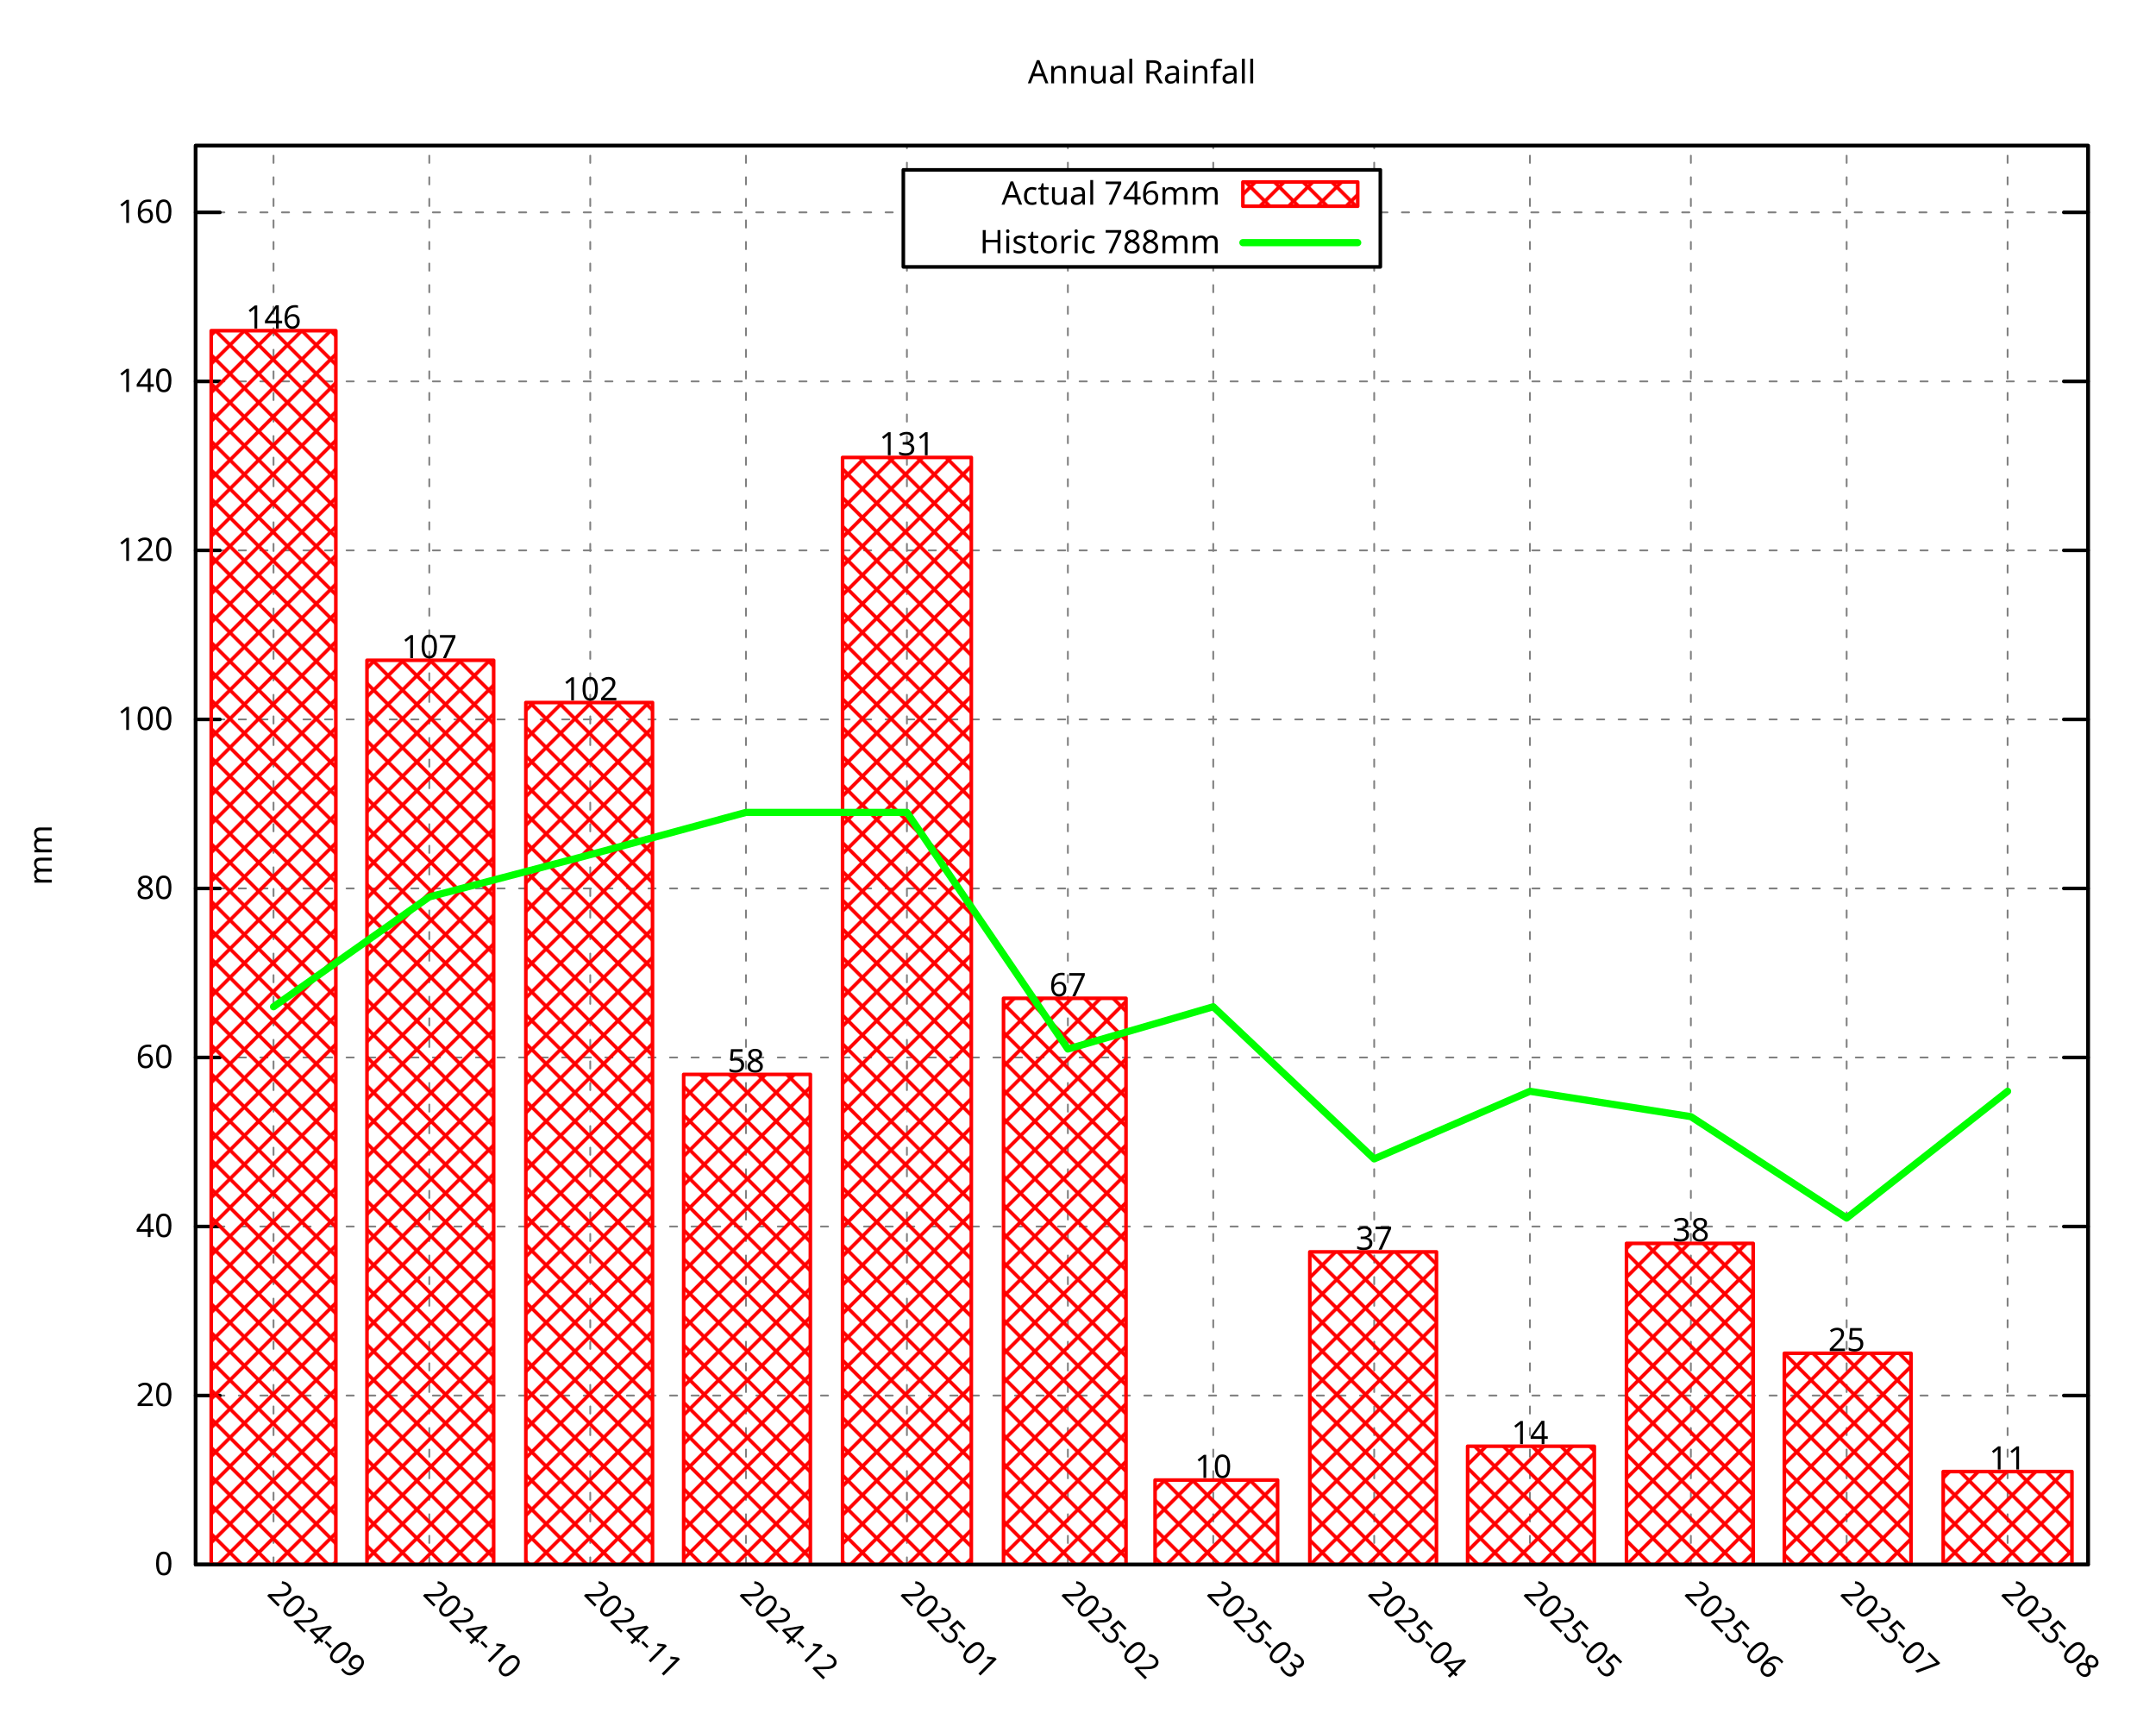
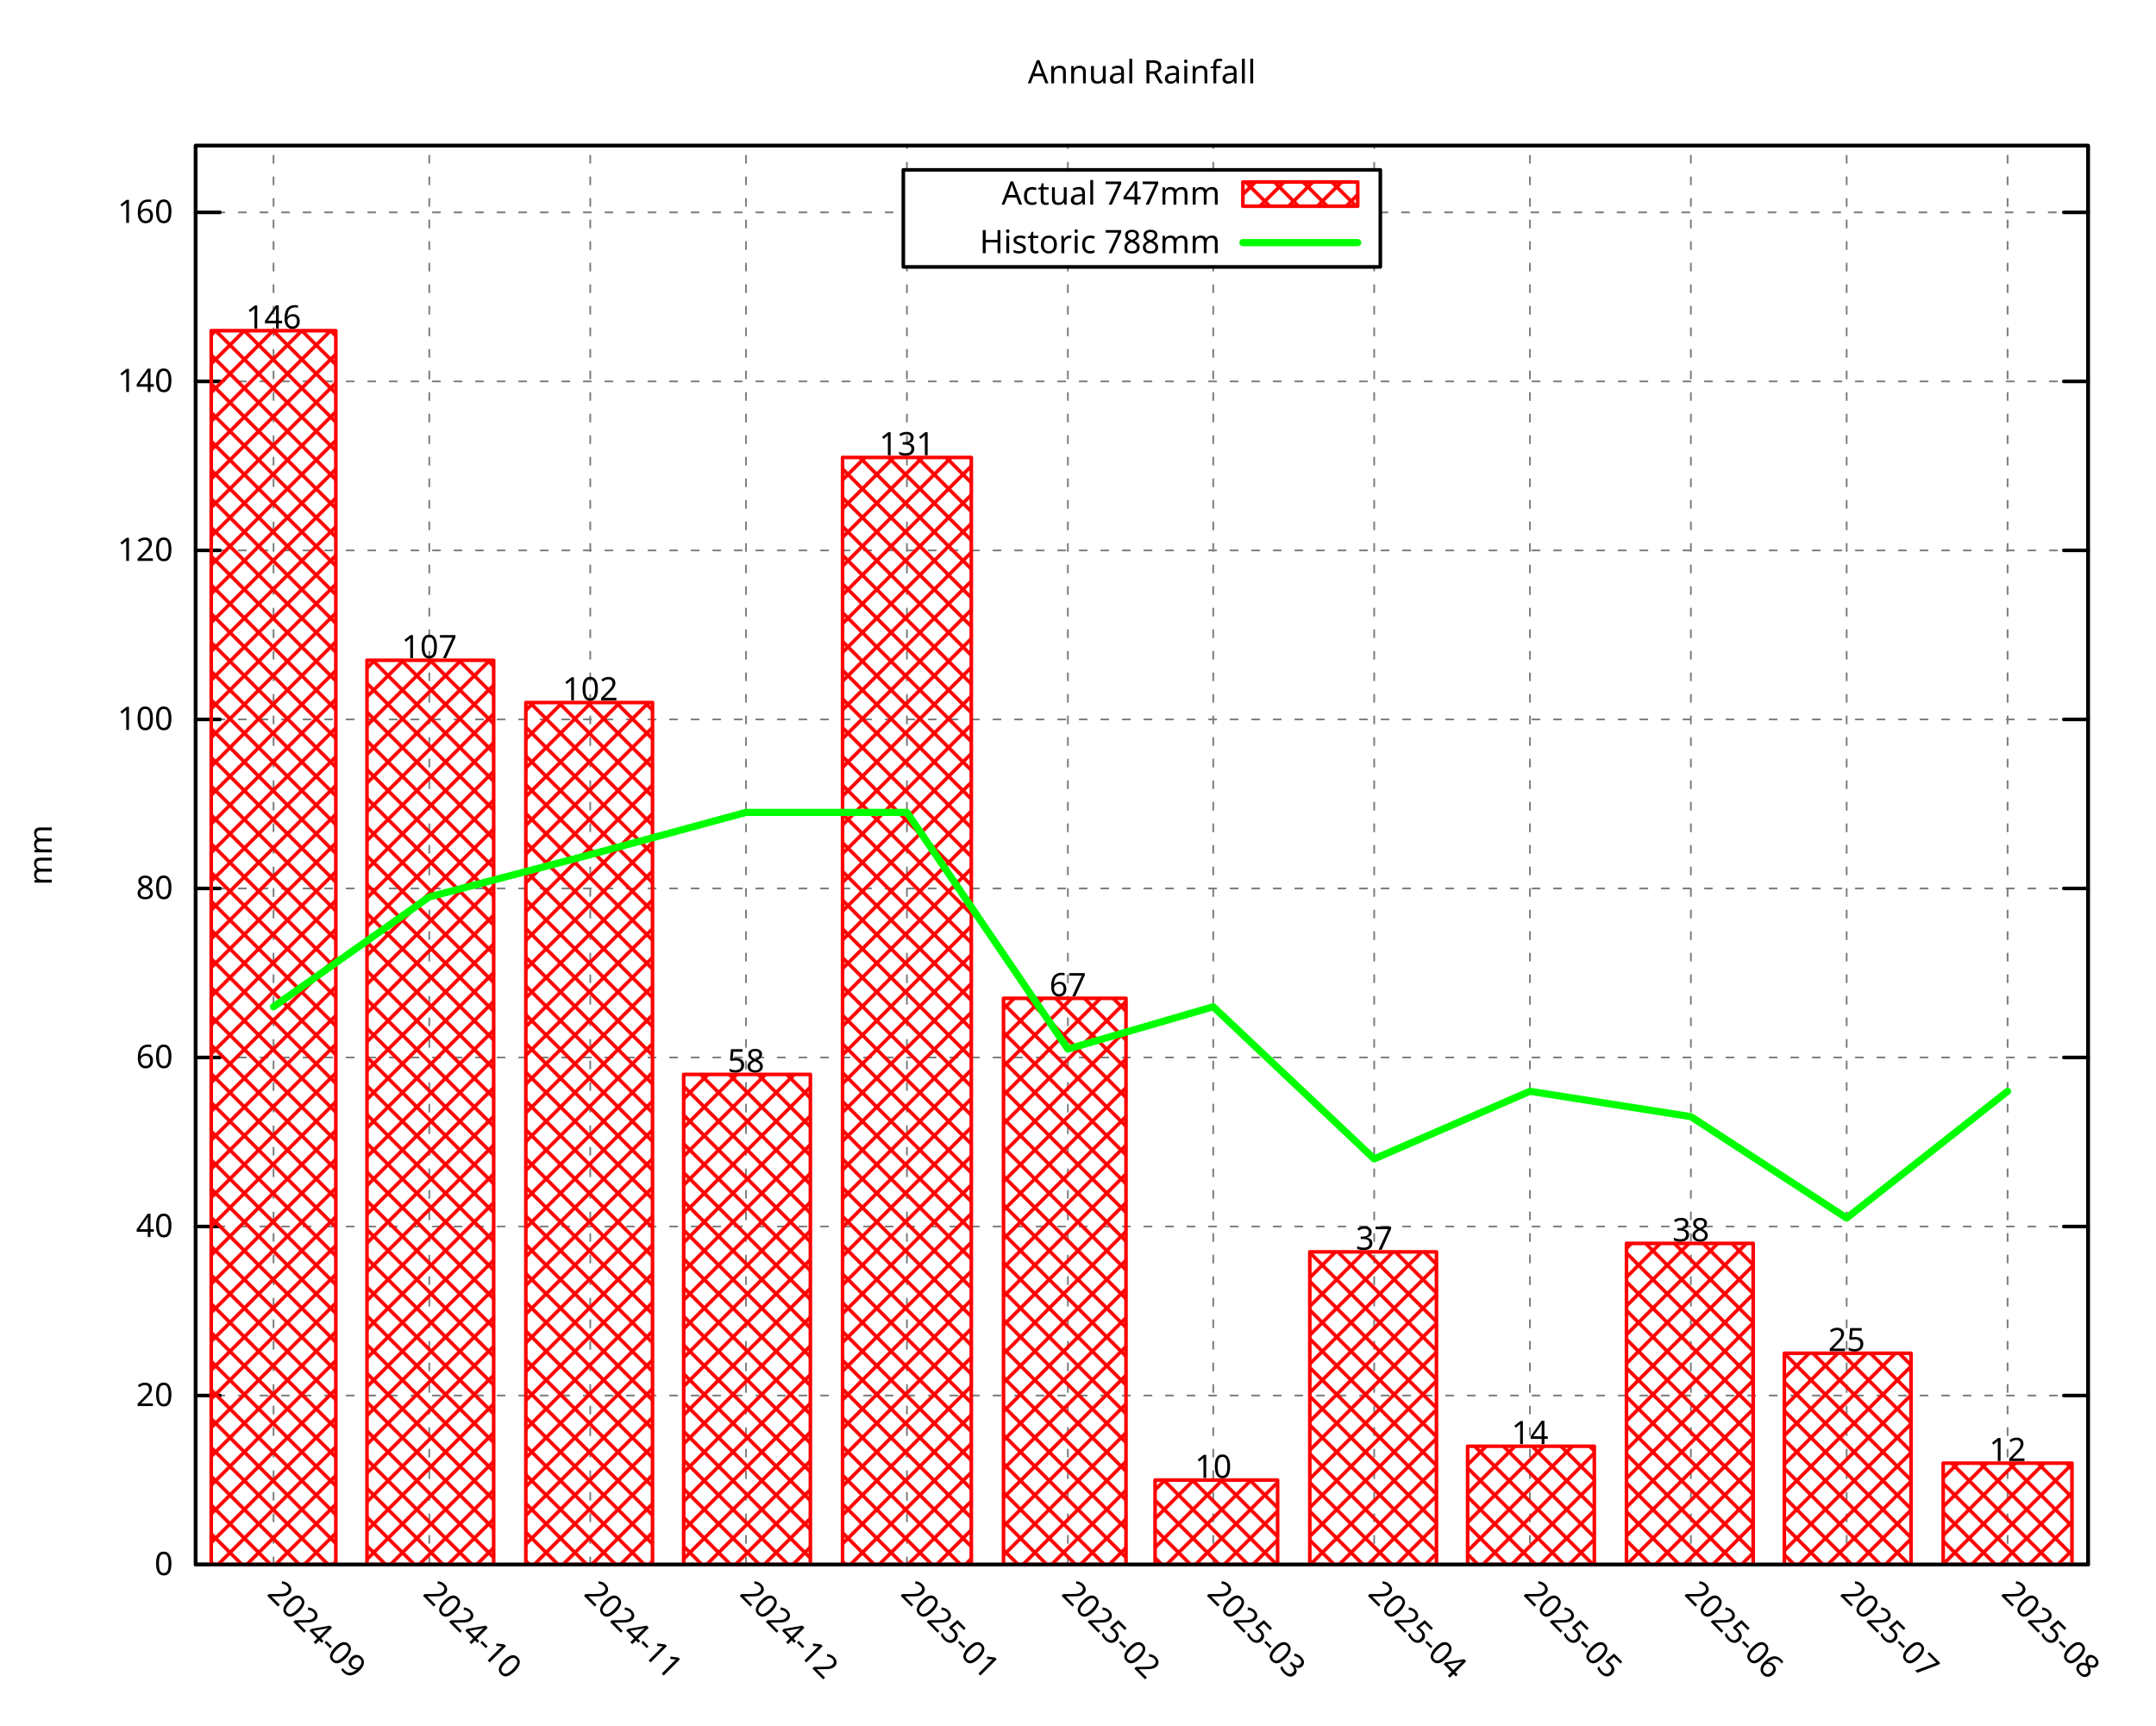
<svg xmlns="http://www.w3.org/2000/svg" xmlns:xlink="http://www.w3.org/1999/xlink" width="600" height="480" viewBox="0 0 600 480">
  <g id="gnuplot_canvas">
    <rect x="0" y="0" width="600" height="480" fill="none" />
    <defs>
      <circle id="gpDot" r="0.5" stroke-width="0.5" stroke="currentColor" />
      <path id="gpPt0" stroke-width="0.296" stroke="currentColor" d="M-1,0 h2 M0,-1 v2" />
      <path id="gpPt1" stroke-width="0.296" stroke="currentColor" d="M-1,-1 L1,1 M1,-1 L-1,1" />
      <path id="gpPt2" stroke-width="0.296" stroke="currentColor" d="M-1,0 L1,0 M0,-1 L0,1 M-1,-1 L1,1 M-1,1 L1,-1" />
      <rect id="gpPt3" stroke-width="0.296" stroke="currentColor" x="-1" y="-1" width="2" height="2" />
      <rect id="gpPt4" stroke-width="0.296" stroke="currentColor" fill="currentColor" x="-1" y="-1" width="2" height="2" />
      <circle id="gpPt5" stroke-width="0.296" stroke="currentColor" cx="0" cy="0" r="1" />
      <use xlink:href="#gpPt5" id="gpPt6" fill="currentColor" stroke="none" />
      <path id="gpPt7" stroke-width="0.296" stroke="currentColor" d="M0,-1.33 L-1.33,0.67 L1.33,0.67 z" />
      <use xlink:href="#gpPt7" id="gpPt8" fill="currentColor" stroke="none" />
      <use xlink:href="#gpPt7" id="gpPt9" stroke="currentColor" transform="rotate(180)" />
      <use xlink:href="#gpPt9" id="gpPt10" fill="currentColor" stroke="none" />
      <use xlink:href="#gpPt3" id="gpPt11" stroke="currentColor" transform="rotate(45)" />
      <use xlink:href="#gpPt11" id="gpPt12" fill="currentColor" stroke="none" />
      <path id="gpPt13" stroke-width="0.296" stroke="currentColor" d="M0,1.330 L1.265,0.411 L0.782,-1.067 L-0.782,-1.076 L-1.265,0.411 z" />
      <use xlink:href="#gpPt13" id="gpPt14" fill="currentColor" stroke="none" />
      <filter id="textbox" filterUnits="objectBoundingBox" x="0" y="0" height="1" width="1">
        <feFlood flood-color="white" flood-opacity="1" result="bgnd" />
        <feComposite in="SourceGraphic" in2="bgnd" operator="atop" />
      </filter>
      <filter id="greybox" filterUnits="objectBoundingBox" x="0" y="0" height="1" width="1">
        <feFlood flood-color="lightgrey" flood-opacity="1" result="grey" />
        <feComposite in="SourceGraphic" in2="grey" operator="atop" />
      </filter>
    </defs>
    <g fill="none" color="white" stroke="currentColor" stroke-width="1.00" stroke-linecap="round" stroke-linejoin="round">
</g>
    <g fill="none" color="black" stroke="currentColor" stroke-width="1.00" stroke-linecap="round" stroke-linejoin="round">
</g>
    <g fill="none" color="black" stroke="black" stroke-width="0.50" stroke-linecap="round" stroke-linejoin="round">
</g>
    <g fill="none" color="gray" stroke="currentColor" stroke-width="0.50" stroke-linecap="round" stroke-linejoin="round">
      <path stroke="gray" stroke-dasharray="2,4" class="gridline" d="M54.45,435.32 L581.09,435.32  " />
    </g>
    <g fill="none" color="gray" stroke="gray" stroke-width="1.00" stroke-linecap="round" stroke-linejoin="round">
</g>
    <g fill="none" color="black" stroke="currentColor" stroke-width="1.00" stroke-linecap="round" stroke-linejoin="round">
      <path stroke="black" d="M54.45,435.32 L61.20,435.32 M581.09,435.32 L574.34,435.32  " />
      <g transform="translate(48.15,438.25)" stroke="none" fill="black" font-family="Droid Sans" font-size="9.00" text-anchor="end">
        <text>
          <tspan font-family="Droid Sans"> 0</tspan>
        </text>
      </g>
    </g>
    <g fill="none" color="black" stroke="currentColor" stroke-width="1.00" stroke-linecap="round" stroke-linejoin="round">
</g>
    <g fill="none" color="black" stroke="black" stroke-width="0.50" stroke-linecap="round" stroke-linejoin="round">
</g>
    <g fill="none" color="gray" stroke="currentColor" stroke-width="0.50" stroke-linecap="round" stroke-linejoin="round">
      <path stroke="gray" stroke-dasharray="2,4" class="gridline" d="M54.45,388.29 L581.09,388.29  " />
    </g>
    <g fill="none" color="gray" stroke="gray" stroke-width="1.00" stroke-linecap="round" stroke-linejoin="round">
</g>
    <g fill="none" color="black" stroke="currentColor" stroke-width="1.00" stroke-linecap="round" stroke-linejoin="round">
      <path stroke="black" d="M54.45,388.29 L61.20,388.29 M581.09,388.29 L574.34,388.29  " />
      <g transform="translate(48.15,391.22)" stroke="none" fill="black" font-family="Droid Sans" font-size="9.00" text-anchor="end">
        <text>
          <tspan font-family="Droid Sans"> 20</tspan>
        </text>
      </g>
    </g>
    <g fill="none" color="black" stroke="currentColor" stroke-width="1.00" stroke-linecap="round" stroke-linejoin="round">
</g>
    <g fill="none" color="black" stroke="black" stroke-width="0.50" stroke-linecap="round" stroke-linejoin="round">
</g>
    <g fill="none" color="gray" stroke="currentColor" stroke-width="0.50" stroke-linecap="round" stroke-linejoin="round">
      <path stroke="gray" stroke-dasharray="2,4" class="gridline" d="M54.45,341.26 L581.09,341.26  " />
    </g>
    <g fill="none" color="gray" stroke="gray" stroke-width="1.00" stroke-linecap="round" stroke-linejoin="round">
</g>
    <g fill="none" color="black" stroke="currentColor" stroke-width="1.00" stroke-linecap="round" stroke-linejoin="round">
      <path stroke="black" d="M54.45,341.26 L61.20,341.26 M581.09,341.26 L574.34,341.26  " />
      <g transform="translate(48.15,344.19)" stroke="none" fill="black" font-family="Droid Sans" font-size="9.00" text-anchor="end">
        <text>
          <tspan font-family="Droid Sans"> 40</tspan>
        </text>
      </g>
    </g>
    <g fill="none" color="black" stroke="currentColor" stroke-width="1.00" stroke-linecap="round" stroke-linejoin="round">
</g>
    <g fill="none" color="black" stroke="black" stroke-width="0.50" stroke-linecap="round" stroke-linejoin="round">
</g>
    <g fill="none" color="gray" stroke="currentColor" stroke-width="0.50" stroke-linecap="round" stroke-linejoin="round">
      <path stroke="gray" stroke-dasharray="2,4" class="gridline" d="M54.45,294.23 L581.09,294.23  " />
    </g>
    <g fill="none" color="gray" stroke="gray" stroke-width="1.00" stroke-linecap="round" stroke-linejoin="round">
</g>
    <g fill="none" color="black" stroke="currentColor" stroke-width="1.00" stroke-linecap="round" stroke-linejoin="round">
      <path stroke="black" d="M54.45,294.23 L61.20,294.23 M581.09,294.23 L574.34,294.23  " />
      <g transform="translate(48.15,297.16)" stroke="none" fill="black" font-family="Droid Sans" font-size="9.00" text-anchor="end">
        <text>
          <tspan font-family="Droid Sans"> 60</tspan>
        </text>
      </g>
    </g>
    <g fill="none" color="black" stroke="currentColor" stroke-width="1.00" stroke-linecap="round" stroke-linejoin="round">
</g>
    <g fill="none" color="black" stroke="black" stroke-width="0.50" stroke-linecap="round" stroke-linejoin="round">
</g>
    <g fill="none" color="gray" stroke="currentColor" stroke-width="0.50" stroke-linecap="round" stroke-linejoin="round">
      <path stroke="gray" stroke-dasharray="2,4" class="gridline" d="M54.45,247.20 L581.09,247.20  " />
    </g>
    <g fill="none" color="gray" stroke="gray" stroke-width="1.00" stroke-linecap="round" stroke-linejoin="round">
</g>
    <g fill="none" color="black" stroke="currentColor" stroke-width="1.00" stroke-linecap="round" stroke-linejoin="round">
      <path stroke="black" d="M54.45,247.20 L61.20,247.20 M581.09,247.20 L574.34,247.20  " />
      <g transform="translate(48.15,250.13)" stroke="none" fill="black" font-family="Droid Sans" font-size="9.00" text-anchor="end">
        <text>
          <tspan font-family="Droid Sans"> 80</tspan>
        </text>
      </g>
    </g>
    <g fill="none" color="black" stroke="currentColor" stroke-width="1.00" stroke-linecap="round" stroke-linejoin="round">
</g>
    <g fill="none" color="black" stroke="black" stroke-width="0.50" stroke-linecap="round" stroke-linejoin="round">
</g>
    <g fill="none" color="gray" stroke="currentColor" stroke-width="0.50" stroke-linecap="round" stroke-linejoin="round">
      <path stroke="gray" stroke-dasharray="2,4" class="gridline" d="M54.45,200.17 L581.09,200.17  " />
    </g>
    <g fill="none" color="gray" stroke="gray" stroke-width="1.00" stroke-linecap="round" stroke-linejoin="round">
</g>
    <g fill="none" color="black" stroke="currentColor" stroke-width="1.00" stroke-linecap="round" stroke-linejoin="round">
      <path stroke="black" d="M54.45,200.17 L61.20,200.17 M581.09,200.17 L574.34,200.17  " />
      <g transform="translate(48.15,203.10)" stroke="none" fill="black" font-family="Droid Sans" font-size="9.00" text-anchor="end">
        <text>
          <tspan font-family="Droid Sans"> 100</tspan>
        </text>
      </g>
    </g>
    <g fill="none" color="black" stroke="currentColor" stroke-width="1.00" stroke-linecap="round" stroke-linejoin="round">
</g>
    <g fill="none" color="black" stroke="black" stroke-width="0.50" stroke-linecap="round" stroke-linejoin="round">
</g>
    <g fill="none" color="gray" stroke="currentColor" stroke-width="0.50" stroke-linecap="round" stroke-linejoin="round">
      <path stroke="gray" stroke-dasharray="2,4" class="gridline" d="M54.45,153.14 L581.09,153.14  " />
    </g>
    <g fill="none" color="gray" stroke="gray" stroke-width="1.00" stroke-linecap="round" stroke-linejoin="round">
</g>
    <g fill="none" color="black" stroke="currentColor" stroke-width="1.00" stroke-linecap="round" stroke-linejoin="round">
      <path stroke="black" d="M54.45,153.14 L61.20,153.14 M581.09,153.14 L574.34,153.14  " />
      <g transform="translate(48.15,156.07)" stroke="none" fill="black" font-family="Droid Sans" font-size="9.00" text-anchor="end">
        <text>
          <tspan font-family="Droid Sans"> 120</tspan>
        </text>
      </g>
    </g>
    <g fill="none" color="black" stroke="currentColor" stroke-width="1.00" stroke-linecap="round" stroke-linejoin="round">
</g>
    <g fill="none" color="black" stroke="black" stroke-width="0.50" stroke-linecap="round" stroke-linejoin="round">
</g>
    <g fill="none" color="gray" stroke="currentColor" stroke-width="0.50" stroke-linecap="round" stroke-linejoin="round">
      <path stroke="gray" stroke-dasharray="2,4" class="gridline" d="M54.45,106.12 L581.09,106.12  " />
    </g>
    <g fill="none" color="gray" stroke="gray" stroke-width="1.00" stroke-linecap="round" stroke-linejoin="round">
</g>
    <g fill="none" color="black" stroke="currentColor" stroke-width="1.00" stroke-linecap="round" stroke-linejoin="round">
      <path stroke="black" d="M54.45,106.12 L61.20,106.12 M581.09,106.12 L574.34,106.12  " />
      <g transform="translate(48.15,109.05)" stroke="none" fill="black" font-family="Droid Sans" font-size="9.00" text-anchor="end">
        <text>
          <tspan font-family="Droid Sans"> 140</tspan>
        </text>
      </g>
    </g>
    <g fill="none" color="black" stroke="currentColor" stroke-width="1.00" stroke-linecap="round" stroke-linejoin="round">
</g>
    <g fill="none" color="black" stroke="black" stroke-width="0.50" stroke-linecap="round" stroke-linejoin="round">
</g>
    <g fill="none" color="gray" stroke="currentColor" stroke-width="0.50" stroke-linecap="round" stroke-linejoin="round">
      <path stroke="gray" stroke-dasharray="2,4" class="gridline" d="M54.45,59.09 L251.39,59.09 M384.14,59.09 L581.09,59.09  " />
    </g>
    <g fill="none" color="gray" stroke="gray" stroke-width="1.00" stroke-linecap="round" stroke-linejoin="round">
</g>
    <g fill="none" color="black" stroke="currentColor" stroke-width="1.00" stroke-linecap="round" stroke-linejoin="round">
      <path stroke="black" d="M54.45,59.09 L61.20,59.09 M581.09,59.09 L574.34,59.09  " />
      <g transform="translate(48.15,62.02)" stroke="none" fill="black" font-family="Droid Sans" font-size="9.00" text-anchor="end">
        <text>
          <tspan font-family="Droid Sans"> 160</tspan>
        </text>
      </g>
    </g>
    <g fill="none" color="black" stroke="currentColor" stroke-width="1.00" stroke-linecap="round" stroke-linejoin="round">
</g>
    <g fill="none" color="black" stroke="black" stroke-width="0.50" stroke-linecap="round" stroke-linejoin="round">
</g>
    <g fill="none" color="gray" stroke="currentColor" stroke-width="0.50" stroke-linecap="round" stroke-linejoin="round">
      <path stroke="gray" stroke-dasharray="2,4" class="gridline" d="M76.12,435.32 L76.12,40.51  " />
    </g>
    <g fill="none" color="gray" stroke="gray" stroke-width="1.00" stroke-linecap="round" stroke-linejoin="round">
</g>
    <g fill="none" color="black" stroke="currentColor" stroke-width="1.00" stroke-linecap="round" stroke-linejoin="round">
      <path stroke="black" d="M76.12,435.32 M76.12,40.51  " />
      <g transform="translate(74.05,443.69) rotate(45.00)" stroke="none" fill="black" font-family="Droid Sans" font-size="9.00" text-anchor="start">
        <text>
          <tspan font-family="Droid Sans">2024-09</tspan>
        </text>
      </g>
    </g>
    <g fill="none" color="black" stroke="currentColor" stroke-width="1.00" stroke-linecap="round" stroke-linejoin="round">
</g>
    <g fill="none" color="black" stroke="black" stroke-width="0.50" stroke-linecap="round" stroke-linejoin="round">
</g>
    <g fill="none" color="gray" stroke="currentColor" stroke-width="0.50" stroke-linecap="round" stroke-linejoin="round">
      <path stroke="gray" stroke-dasharray="2,4" class="gridline" d="M119.47,435.32 L119.47,40.51  " />
    </g>
    <g fill="none" color="gray" stroke="gray" stroke-width="1.00" stroke-linecap="round" stroke-linejoin="round">
</g>
    <g fill="none" color="black" stroke="currentColor" stroke-width="1.00" stroke-linecap="round" stroke-linejoin="round">
      <path stroke="black" d="M119.47,435.32 M119.47,40.51  " />
      <g transform="translate(117.40,443.69) rotate(45.00)" stroke="none" fill="black" font-family="Droid Sans" font-size="9.00" text-anchor="start">
        <text>
          <tspan font-family="Droid Sans">2024-10</tspan>
        </text>
      </g>
    </g>
    <g fill="none" color="black" stroke="currentColor" stroke-width="1.00" stroke-linecap="round" stroke-linejoin="round">
</g>
    <g fill="none" color="black" stroke="black" stroke-width="0.50" stroke-linecap="round" stroke-linejoin="round">
</g>
    <g fill="none" color="gray" stroke="currentColor" stroke-width="0.50" stroke-linecap="round" stroke-linejoin="round">
      <path stroke="gray" stroke-dasharray="2,4" class="gridline" d="M164.26,435.32 L164.26,40.51  " />
    </g>
    <g fill="none" color="gray" stroke="gray" stroke-width="1.00" stroke-linecap="round" stroke-linejoin="round">
</g>
    <g fill="none" color="black" stroke="currentColor" stroke-width="1.00" stroke-linecap="round" stroke-linejoin="round">
      <path stroke="black" d="M164.26,435.32 M164.26,40.51  " />
      <g transform="translate(162.19,443.69) rotate(45.00)" stroke="none" fill="black" font-family="Droid Sans" font-size="9.00" text-anchor="start">
        <text>
          <tspan font-family="Droid Sans">2024-11</tspan>
        </text>
      </g>
    </g>
    <g fill="none" color="black" stroke="currentColor" stroke-width="1.00" stroke-linecap="round" stroke-linejoin="round">
</g>
    <g fill="none" color="black" stroke="black" stroke-width="0.50" stroke-linecap="round" stroke-linejoin="round">
</g>
    <g fill="none" color="gray" stroke="currentColor" stroke-width="0.50" stroke-linecap="round" stroke-linejoin="round">
      <path stroke="gray" stroke-dasharray="2,4" class="gridline" d="M207.60,435.32 L207.60,40.51  " />
    </g>
    <g fill="none" color="gray" stroke="gray" stroke-width="1.00" stroke-linecap="round" stroke-linejoin="round">
</g>
    <g fill="none" color="black" stroke="currentColor" stroke-width="1.00" stroke-linecap="round" stroke-linejoin="round">
      <path stroke="black" d="M207.60,435.32 M207.60,40.51  " />
      <g transform="translate(205.53,443.69) rotate(45.00)" stroke="none" fill="black" font-family="Droid Sans" font-size="9.00" text-anchor="start">
        <text>
          <tspan font-family="Droid Sans">2024-12</tspan>
        </text>
      </g>
    </g>
    <g fill="none" color="black" stroke="currentColor" stroke-width="1.00" stroke-linecap="round" stroke-linejoin="round">
</g>
    <g fill="none" color="black" stroke="black" stroke-width="0.50" stroke-linecap="round" stroke-linejoin="round">
</g>
    <g fill="none" color="gray" stroke="currentColor" stroke-width="0.50" stroke-linecap="round" stroke-linejoin="round">
      <path stroke="gray" stroke-dasharray="2,4" class="gridline" d="M252.39,435.32 L252.39,74.26 M252.39,47.26 L252.39,40.51  " />
    </g>
    <g fill="none" color="gray" stroke="gray" stroke-width="1.00" stroke-linecap="round" stroke-linejoin="round">
</g>
    <g fill="none" color="black" stroke="currentColor" stroke-width="1.00" stroke-linecap="round" stroke-linejoin="round">
      <path stroke="black" d="M252.39,435.32 M252.39,40.51  " />
      <g transform="translate(250.32,443.69) rotate(45.00)" stroke="none" fill="black" font-family="Droid Sans" font-size="9.00" text-anchor="start">
        <text>
          <tspan font-family="Droid Sans">2025-01</tspan>
        </text>
      </g>
    </g>
    <g fill="none" color="black" stroke="currentColor" stroke-width="1.00" stroke-linecap="round" stroke-linejoin="round">
</g>
    <g fill="none" color="black" stroke="black" stroke-width="0.50" stroke-linecap="round" stroke-linejoin="round">
</g>
    <g fill="none" color="gray" stroke="currentColor" stroke-width="0.50" stroke-linecap="round" stroke-linejoin="round">
      <path stroke="gray" stroke-dasharray="2,4" class="gridline" d="M297.18,435.32 L297.18,74.26 M297.18,47.26 L297.18,40.51  " />
    </g>
    <g fill="none" color="gray" stroke="gray" stroke-width="1.00" stroke-linecap="round" stroke-linejoin="round">
</g>
    <g fill="none" color="black" stroke="currentColor" stroke-width="1.00" stroke-linecap="round" stroke-linejoin="round">
      <path stroke="black" d="M297.18,435.32 M297.18,40.51  " />
      <g transform="translate(295.11,443.69) rotate(45.00)" stroke="none" fill="black" font-family="Droid Sans" font-size="9.00" text-anchor="start">
        <text>
          <tspan font-family="Droid Sans">2025-02</tspan>
        </text>
      </g>
    </g>
    <g fill="none" color="black" stroke="currentColor" stroke-width="1.00" stroke-linecap="round" stroke-linejoin="round">
</g>
    <g fill="none" color="black" stroke="black" stroke-width="0.50" stroke-linecap="round" stroke-linejoin="round">
</g>
    <g fill="none" color="gray" stroke="currentColor" stroke-width="0.50" stroke-linecap="round" stroke-linejoin="round">
      <path stroke="gray" stroke-dasharray="2,4" class="gridline" d="M337.64,435.32 L337.64,74.26 M337.64,47.26 L337.64,40.51  " />
    </g>
    <g fill="none" color="gray" stroke="gray" stroke-width="1.00" stroke-linecap="round" stroke-linejoin="round">
</g>
    <g fill="none" color="black" stroke="currentColor" stroke-width="1.00" stroke-linecap="round" stroke-linejoin="round">
      <path stroke="black" d="M337.64,435.32 M337.64,40.51  " />
      <g transform="translate(335.57,443.69) rotate(45.00)" stroke="none" fill="black" font-family="Droid Sans" font-size="9.00" text-anchor="start">
        <text>
          <tspan font-family="Droid Sans">2025-03</tspan>
        </text>
      </g>
    </g>
    <g fill="none" color="black" stroke="currentColor" stroke-width="1.00" stroke-linecap="round" stroke-linejoin="round">
</g>
    <g fill="none" color="black" stroke="black" stroke-width="0.50" stroke-linecap="round" stroke-linejoin="round">
</g>
    <g fill="none" color="gray" stroke="currentColor" stroke-width="0.50" stroke-linecap="round" stroke-linejoin="round">
      <path stroke="gray" stroke-dasharray="2,4" class="gridline" d="M382.43,435.32 L382.43,74.26 M382.43,47.26 L382.43,40.51  " />
    </g>
    <g fill="none" color="gray" stroke="gray" stroke-width="1.00" stroke-linecap="round" stroke-linejoin="round">
</g>
    <g fill="none" color="black" stroke="currentColor" stroke-width="1.00" stroke-linecap="round" stroke-linejoin="round">
      <path stroke="black" d="M382.43,435.32 M382.43,40.51  " />
      <g transform="translate(380.36,443.69) rotate(45.00)" stroke="none" fill="black" font-family="Droid Sans" font-size="9.00" text-anchor="start">
        <text>
          <tspan font-family="Droid Sans">2025-04</tspan>
        </text>
      </g>
    </g>
    <g fill="none" color="black" stroke="currentColor" stroke-width="1.00" stroke-linecap="round" stroke-linejoin="round">
</g>
    <g fill="none" color="black" stroke="black" stroke-width="0.50" stroke-linecap="round" stroke-linejoin="round">
</g>
    <g fill="none" color="gray" stroke="currentColor" stroke-width="0.50" stroke-linecap="round" stroke-linejoin="round">
      <path stroke="gray" stroke-dasharray="2,4" class="gridline" d="M425.77,435.32 L425.77,40.51  " />
    </g>
    <g fill="none" color="gray" stroke="gray" stroke-width="1.00" stroke-linecap="round" stroke-linejoin="round">
</g>
    <g fill="none" color="black" stroke="currentColor" stroke-width="1.00" stroke-linecap="round" stroke-linejoin="round">
      <path stroke="black" d="M425.77,435.32 M425.77,40.51  " />
      <g transform="translate(423.70,443.69) rotate(45.00)" stroke="none" fill="black" font-family="Droid Sans" font-size="9.00" text-anchor="start">
        <text>
          <tspan font-family="Droid Sans">2025-05</tspan>
        </text>
      </g>
    </g>
    <g fill="none" color="black" stroke="currentColor" stroke-width="1.00" stroke-linecap="round" stroke-linejoin="round">
</g>
    <g fill="none" color="black" stroke="black" stroke-width="0.50" stroke-linecap="round" stroke-linejoin="round">
</g>
    <g fill="none" color="gray" stroke="currentColor" stroke-width="0.50" stroke-linecap="round" stroke-linejoin="round">
      <path stroke="gray" stroke-dasharray="2,4" class="gridline" d="M470.56,435.32 L470.56,40.51  " />
    </g>
    <g fill="none" color="gray" stroke="gray" stroke-width="1.00" stroke-linecap="round" stroke-linejoin="round">
</g>
    <g fill="none" color="black" stroke="currentColor" stroke-width="1.00" stroke-linecap="round" stroke-linejoin="round">
      <path stroke="black" d="M470.56,435.32 M470.56,40.51  " />
      <g transform="translate(468.49,443.69) rotate(45.00)" stroke="none" fill="black" font-family="Droid Sans" font-size="9.00" text-anchor="start">
        <text>
          <tspan font-family="Droid Sans">2025-06</tspan>
        </text>
      </g>
    </g>
    <g fill="none" color="black" stroke="currentColor" stroke-width="1.00" stroke-linecap="round" stroke-linejoin="round">
</g>
    <g fill="none" color="black" stroke="black" stroke-width="0.50" stroke-linecap="round" stroke-linejoin="round">
</g>
    <g fill="none" color="gray" stroke="currentColor" stroke-width="0.50" stroke-linecap="round" stroke-linejoin="round">
      <path stroke="gray" stroke-dasharray="2,4" class="gridline" d="M513.91,435.32 L513.91,40.51  " />
    </g>
    <g fill="none" color="gray" stroke="gray" stroke-width="1.00" stroke-linecap="round" stroke-linejoin="round">
</g>
    <g fill="none" color="black" stroke="currentColor" stroke-width="1.00" stroke-linecap="round" stroke-linejoin="round">
      <path stroke="black" d="M513.91,435.32 M513.91,40.51  " />
      <g transform="translate(511.84,443.69) rotate(45.00)" stroke="none" fill="black" font-family="Droid Sans" font-size="9.00" text-anchor="start">
        <text>
          <tspan font-family="Droid Sans">2025-07</tspan>
        </text>
      </g>
    </g>
    <g fill="none" color="black" stroke="currentColor" stroke-width="1.00" stroke-linecap="round" stroke-linejoin="round">
</g>
    <g fill="none" color="black" stroke="black" stroke-width="0.50" stroke-linecap="round" stroke-linejoin="round">
</g>
    <g fill="none" color="gray" stroke="currentColor" stroke-width="0.50" stroke-linecap="round" stroke-linejoin="round">
      <path stroke="gray" stroke-dasharray="2,4" class="gridline" d="M558.70,435.32 L558.70,40.51  " />
    </g>
    <g fill="none" color="gray" stroke="gray" stroke-width="1.00" stroke-linecap="round" stroke-linejoin="round">
</g>
    <g fill="none" color="black" stroke="currentColor" stroke-width="1.00" stroke-linecap="round" stroke-linejoin="round">
      <path stroke="black" d="M558.70,435.32 M558.70,40.51  " />
      <g transform="translate(556.63,443.69) rotate(45.00)" stroke="none" fill="black" font-family="Droid Sans" font-size="9.00" text-anchor="start">
        <text>
          <tspan font-family="Droid Sans">2025-08</tspan>
        </text>
      </g>
    </g>
    <g fill="none" color="black" stroke="currentColor" stroke-width="1.00" stroke-linecap="round" stroke-linejoin="round">
</g>
    <g fill="none" color="black" stroke="currentColor" stroke-width="1.00" stroke-linecap="round" stroke-linejoin="round">
      <path stroke="black" d="M54.45,40.51 L54.45,435.32 L581.09,435.32 L581.09,40.51 L54.45,40.51 Z  " />
    </g>
    <g fill="none" color="black" stroke="currentColor" stroke-width="1.00" stroke-linecap="round" stroke-linejoin="round">
</g>
    <g fill="none" color="black" stroke="currentColor" stroke-width="1.00" stroke-linecap="round" stroke-linejoin="round">
      <path stroke="black" d="M251.39,74.26 L251.39,47.26 L384.14,47.26 L384.14,74.26 L251.39,74.26 Z  " />
    </g>
    <g id="gnuplot_plot_1">
      <g fill="none" color="black" stroke="currentColor" stroke-width="1.00" stroke-linecap="round" stroke-linejoin="round">
        <g transform="translate(339.59,56.94)" stroke="none" fill="black" font-family="Droid Sans" font-size="9.00" text-anchor="end">
          <text>
-             <tspan font-family="Droid Sans">Actual 746mm</tspan>
+             <tspan font-family="Droid Sans">Actual 747mm</tspan>
          </text>
        </g>
      </g>
      <g fill="none" color="black" stroke="currentColor" stroke-width="1.00" stroke-linecap="round" stroke-linejoin="round">
        <defs>
          <pattern id="gpPat1" patternUnits="userSpaceOnUse" x="0" y="0" width="8" height="8">
            <path style="fill:none; stroke:rgb(255,0,0)" d="M0,0 L8,8 M0,8 L8,0" />
          </pattern>
        </defs>
        <g stroke="none" shape-rendering="crispEdges">
          <polygon fill="url(#gpPat1)" points="345.89,57.38 377.84,57.38 377.84,50.63 345.89,50.63 " />
        </g>
        <path stroke="rgb(255,   0,   0)" d="M345.89,57.38 L377.84,57.38 L377.84,50.64 L345.89,50.64 L345.89,57.38 Z  " />
      </g>
      <g fill="none" color="black" stroke="currentColor" stroke-width="1.00" stroke-linecap="round" stroke-linejoin="round">
        <defs>
          <pattern id="gpPat2" patternUnits="userSpaceOnUse" x="0" y="0" width="8" height="8">
            <path style="fill:none; stroke:rgb(255,0,0)" d="M0,0 L8,8 M0,8 L8,0" />
          </pattern>
        </defs>
        <g stroke="none" shape-rendering="crispEdges">
          <polygon fill="url(#gpPat2)" points="58.78,435.32 93.47,435.32 93.47,92.00 58.78,92.00 " />
        </g>
        <path stroke="rgb(255,   0,   0)" d="M58.78,435.32 L58.78,92.01 L93.46,92.01 L93.46,435.32 L58.78,435.32 Z  " />
        <g stroke="none" shape-rendering="crispEdges">
          <polygon fill="url(#gpPat2)" points="102.13,435.32 137.39,435.32 137.39,183.70 102.13,183.70 " />
        </g>
        <path stroke="rgb(255,   0,   0)" d="M102.13,435.32 L102.13,183.71 L137.38,183.71 L137.38,435.32 L102.13,435.32 Z  " />
        <g stroke="none" shape-rendering="crispEdges">
          <polygon fill="url(#gpPat2)" points="146.34,435.32 181.60,435.32 181.60,195.46 146.34,195.46 " />
        </g>
        <path stroke="rgb(255,   0,   0)" d="M146.34,435.32 L146.34,195.47 L181.59,195.47 L181.59,435.32 L146.34,435.32 Z  " />
        <g stroke="none" shape-rendering="crispEdges">
          <polygon fill="url(#gpPat2)" points="190.26,435.32 225.53,435.32 225.53,298.93 190.26,298.93 " />
        </g>
        <path stroke="rgb(255,   0,   0)" d="M190.26,435.32 L190.26,298.94 L225.52,298.94 L225.52,435.32 L190.26,435.32 Z  " />
        <g stroke="none" shape-rendering="crispEdges">
          <polygon fill="url(#gpPat2)" points="234.48,435.32 270.32,435.32 270.32,127.27 234.48,127.27 " />
        </g>
        <path stroke="rgb(255,   0,   0)" d="M234.48,435.32 L234.48,127.28 L270.31,127.28 L270.31,435.32 L234.48,435.32 Z  " />
        <g stroke="none" shape-rendering="crispEdges">
          <polygon fill="url(#gpPat2)" points="279.27,435.32 313.37,435.32 313.37,277.76 279.27,277.76 " />
        </g>
        <path stroke="rgb(255,   0,   0)" d="M279.27,435.32 L279.27,277.77 L313.36,277.77 L313.36,435.32 L279.27,435.32 Z  " />
        <g stroke="none" shape-rendering="crispEdges">
          <polygon fill="url(#gpPat2)" points="321.45,435.32 355.56,435.32 355.56,411.80 321.45,411.80 " />
        </g>
        <path stroke="rgb(255,   0,   0)" d="M321.45,435.32 L321.45,411.81 L355.55,411.81 L355.55,435.32 L321.45,435.32 Z  " />
        <g stroke="none" shape-rendering="crispEdges">
          <polygon fill="url(#gpPat2)" points="364.51,435.32 399.77,435.32 399.77,348.31 364.51,348.31 " />
        </g>
        <path stroke="rgb(255,   0,   0)" d="M364.51,435.32 L364.51,348.32 L399.76,348.32 L399.76,435.32 L364.51,435.32 Z  " />
        <g stroke="none" shape-rendering="crispEdges">
          <polygon fill="url(#gpPat2)" points="408.43,435.32 443.70,435.32 443.70,402.39 408.43,402.39 " />
        </g>
        <path stroke="rgb(255,   0,   0)" d="M408.43,435.32 L408.43,402.40 L443.69,402.40 L443.69,435.32 L408.43,435.32 Z  " />
        <g stroke="none" shape-rendering="crispEdges">
          <polygon fill="url(#gpPat2)" points="452.64,435.32 487.91,435.32 487.91,345.95 452.64,345.95 " />
        </g>
        <path stroke="rgb(255,   0,   0)" d="M452.64,435.32 L452.64,345.96 L487.90,345.96 L487.90,435.32 L452.64,435.32 Z  " />
        <g stroke="none" shape-rendering="crispEdges">
          <polygon fill="url(#gpPat2)" points="496.57,435.32 531.83,435.32 531.83,376.52 496.57,376.52 " />
        </g>
        <path stroke="rgb(255,   0,   0)" d="M496.57,435.32 L496.57,376.53 L531.82,376.53 L531.82,435.32 L496.57,435.32 Z  " />
        <g stroke="none" shape-rendering="crispEdges">
-           <polygon fill="url(#gpPat2)" points="540.78,435.32 576.62,435.32 576.62,409.44 540.78,409.44 " />
-         </g>
-         <path stroke="rgb(255,   0,   0)" d="M540.78,435.32 L540.78,409.45 L576.61,409.45 L576.61,435.32 L540.78,435.32 Z  " />
+           <polygon fill="url(#gpPat2)" points="540.78,435.32 576.62,435.32 576.62,407.09 540.78,407.09 " />
+         </g>
+         <path stroke="rgb(255,   0,   0)" d="M540.78,435.32 L540.78,407.10 L576.61,407.10 L576.61,435.32 L540.78,435.32 Z  " />
      </g>
    </g>
    <g id="gnuplot_plot_2" fill="none">
      <g fill="none" color="black" stroke="currentColor" stroke-width="1.00" stroke-linecap="round" stroke-linejoin="round">
        <g transform="translate(76.12,91.41)" stroke="none" fill="black" font-family="Droid Sans" font-size="9.00" text-anchor="middle">
          <text>
            <tspan font-family="Droid Sans">146</tspan>
          </text>
        </g>
        <g transform="translate(119.47,183.12)" stroke="none" fill="black" font-family="Droid Sans" font-size="9.00" text-anchor="middle">
          <text>
            <tspan font-family="Droid Sans">107</tspan>
          </text>
        </g>
        <g transform="translate(164.26,194.87)" stroke="none" fill="black" font-family="Droid Sans" font-size="9.00" text-anchor="middle">
          <text>
            <tspan font-family="Droid Sans">102</tspan>
          </text>
        </g>
        <g transform="translate(207.60,298.34)" stroke="none" fill="black" font-family="Droid Sans" font-size="9.00" text-anchor="middle">
          <text>
            <tspan font-family="Droid Sans">58</tspan>
          </text>
        </g>
        <g transform="translate(252.39,126.68)" stroke="none" fill="black" font-family="Droid Sans" font-size="9.00" text-anchor="middle">
          <text>
            <tspan font-family="Droid Sans">131</tspan>
          </text>
        </g>
        <g transform="translate(297.18,277.18)" stroke="none" fill="black" font-family="Droid Sans" font-size="9.00" text-anchor="middle">
          <text>
            <tspan font-family="Droid Sans">67</tspan>
          </text>
        </g>
        <g transform="translate(337.64,411.21)" stroke="none" fill="black" font-family="Droid Sans" font-size="9.00" text-anchor="middle">
          <text>
            <tspan font-family="Droid Sans">10</tspan>
          </text>
        </g>
        <g transform="translate(382.43,347.72)" stroke="none" fill="black" font-family="Droid Sans" font-size="9.00" text-anchor="middle">
          <text>
            <tspan font-family="Droid Sans">37</tspan>
          </text>
        </g>
        <g transform="translate(425.77,401.80)" stroke="none" fill="black" font-family="Droid Sans" font-size="9.00" text-anchor="middle">
          <text>
            <tspan font-family="Droid Sans">14</tspan>
          </text>
        </g>
        <g transform="translate(470.56,345.37)" stroke="none" fill="black" font-family="Droid Sans" font-size="9.00" text-anchor="middle">
          <text>
            <tspan font-family="Droid Sans">38</tspan>
          </text>
        </g>
        <g transform="translate(513.91,375.94)" stroke="none" fill="black" font-family="Droid Sans" font-size="9.00" text-anchor="middle">
          <text>
            <tspan font-family="Droid Sans">25</tspan>
          </text>
        </g>
-         <g transform="translate(558.70,408.86)" stroke="none" fill="black" font-family="Droid Sans" font-size="9.00" text-anchor="middle">
-           <text>
-             <tspan font-family="Droid Sans">11</tspan>
+         <g transform="translate(558.70,406.51)" stroke="none" fill="black" font-family="Droid Sans" font-size="9.00" text-anchor="middle">
+           <text>
+             <tspan font-family="Droid Sans">12</tspan>
          </text>
        </g>
      </g>
    </g>
    <g id="gnuplot_plot_3">
      <g fill="none" color="white" stroke="black" stroke-width="2.00" stroke-linecap="round" stroke-linejoin="round">
</g>
      <g fill="none" color="black" stroke="currentColor" stroke-width="2.00" stroke-linecap="round" stroke-linejoin="round">
        <g transform="translate(339.59,70.44)" stroke="none" fill="black" font-family="Droid Sans" font-size="9.00" text-anchor="end">
          <text>
            <tspan font-family="Droid Sans">Historic 788mm</tspan>
          </text>
        </g>
      </g>
      <g fill="none" color="black" stroke="currentColor" stroke-width="2.00" stroke-linecap="round" stroke-linejoin="round">
        <path stroke="rgb(  0, 255,   0)" d="M345.89,67.51 L377.84,67.51 M76.12,280.12 L119.47,249.55 L164.26,237.80 L207.60,226.04 L252.39,226.04 L297.18,291.88   L337.64,280.12 L382.43,322.45 L425.77,303.64 L470.56,310.69 L513.91,338.91 L558.70,303.64  " />
      </g>
    </g>
    <g fill="none" color="black" stroke="currentColor" stroke-width="2.00" stroke-linecap="round" stroke-linejoin="round">
</g>
    <g fill="none" color="black" stroke="black" stroke-width="1.00" stroke-linecap="round" stroke-linejoin="round">
</g>
    <g fill="none" color="black" stroke="currentColor" stroke-width="1.00" stroke-linecap="round" stroke-linejoin="round">
      <path stroke="black" d="M54.45,40.51 L54.45,435.32 L581.09,435.32 L581.09,40.51 L54.45,40.51 Z  " />
      <g transform="translate(14.39,237.92) rotate(270.00)" stroke="none" fill="black" font-family="Droid Sans" font-size="9.00" text-anchor="middle">
        <text>
          <tspan font-family="Droid Sans">mm</tspan>
        </text>
      </g>
    </g>
    <g fill="none" color="black" stroke="currentColor" stroke-width="1.00" stroke-linecap="round" stroke-linejoin="round">
</g>
    <g fill="none" color="black" stroke="currentColor" stroke-width="1.00" stroke-linecap="round" stroke-linejoin="round">
      <g transform="translate(317.77,23.19)" stroke="none" fill="black" font-family="Droid Sans" font-size="9.00" text-anchor="middle">
        <text>
          <tspan font-family="Droid Sans">Annual Rainfall</tspan>
        </text>
      </g>
    </g>
    <g fill="none" color="black" stroke="currentColor" stroke-width="1.00" stroke-linecap="round" stroke-linejoin="round">
</g>
  </g>
</svg>
